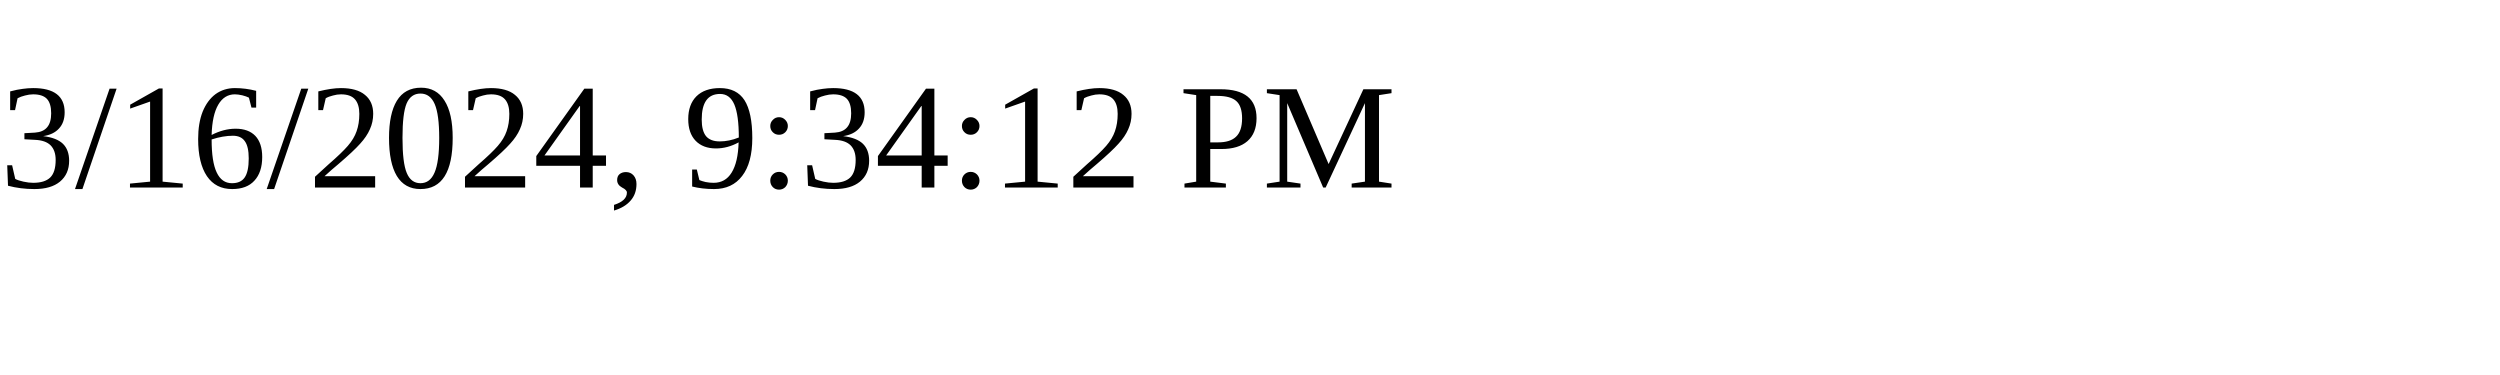
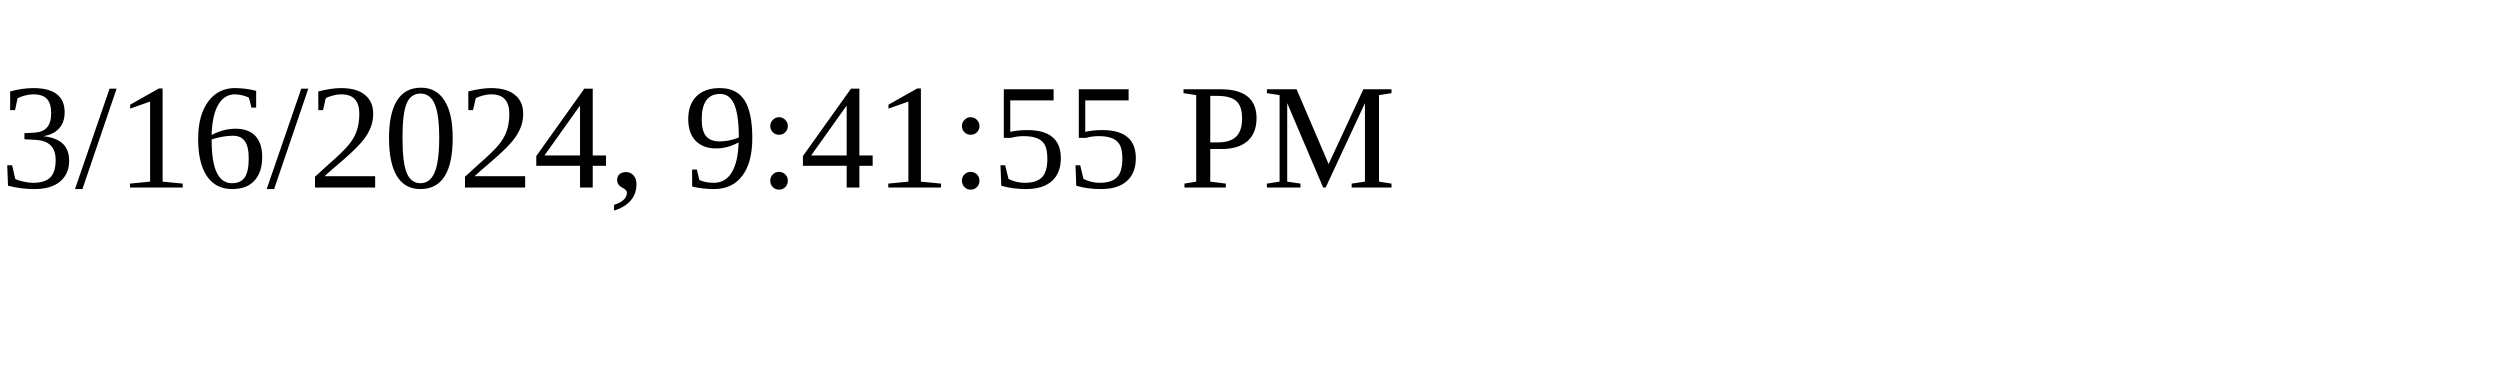
<svg xmlns="http://www.w3.org/2000/svg" height="30" width="200">
-   <text x="0" y="15">3/16/2024, 9:34:12 PM</text>
+   <text x="0" y="15">3/16/2024, 9:41:55 PM</text>
</svg>
